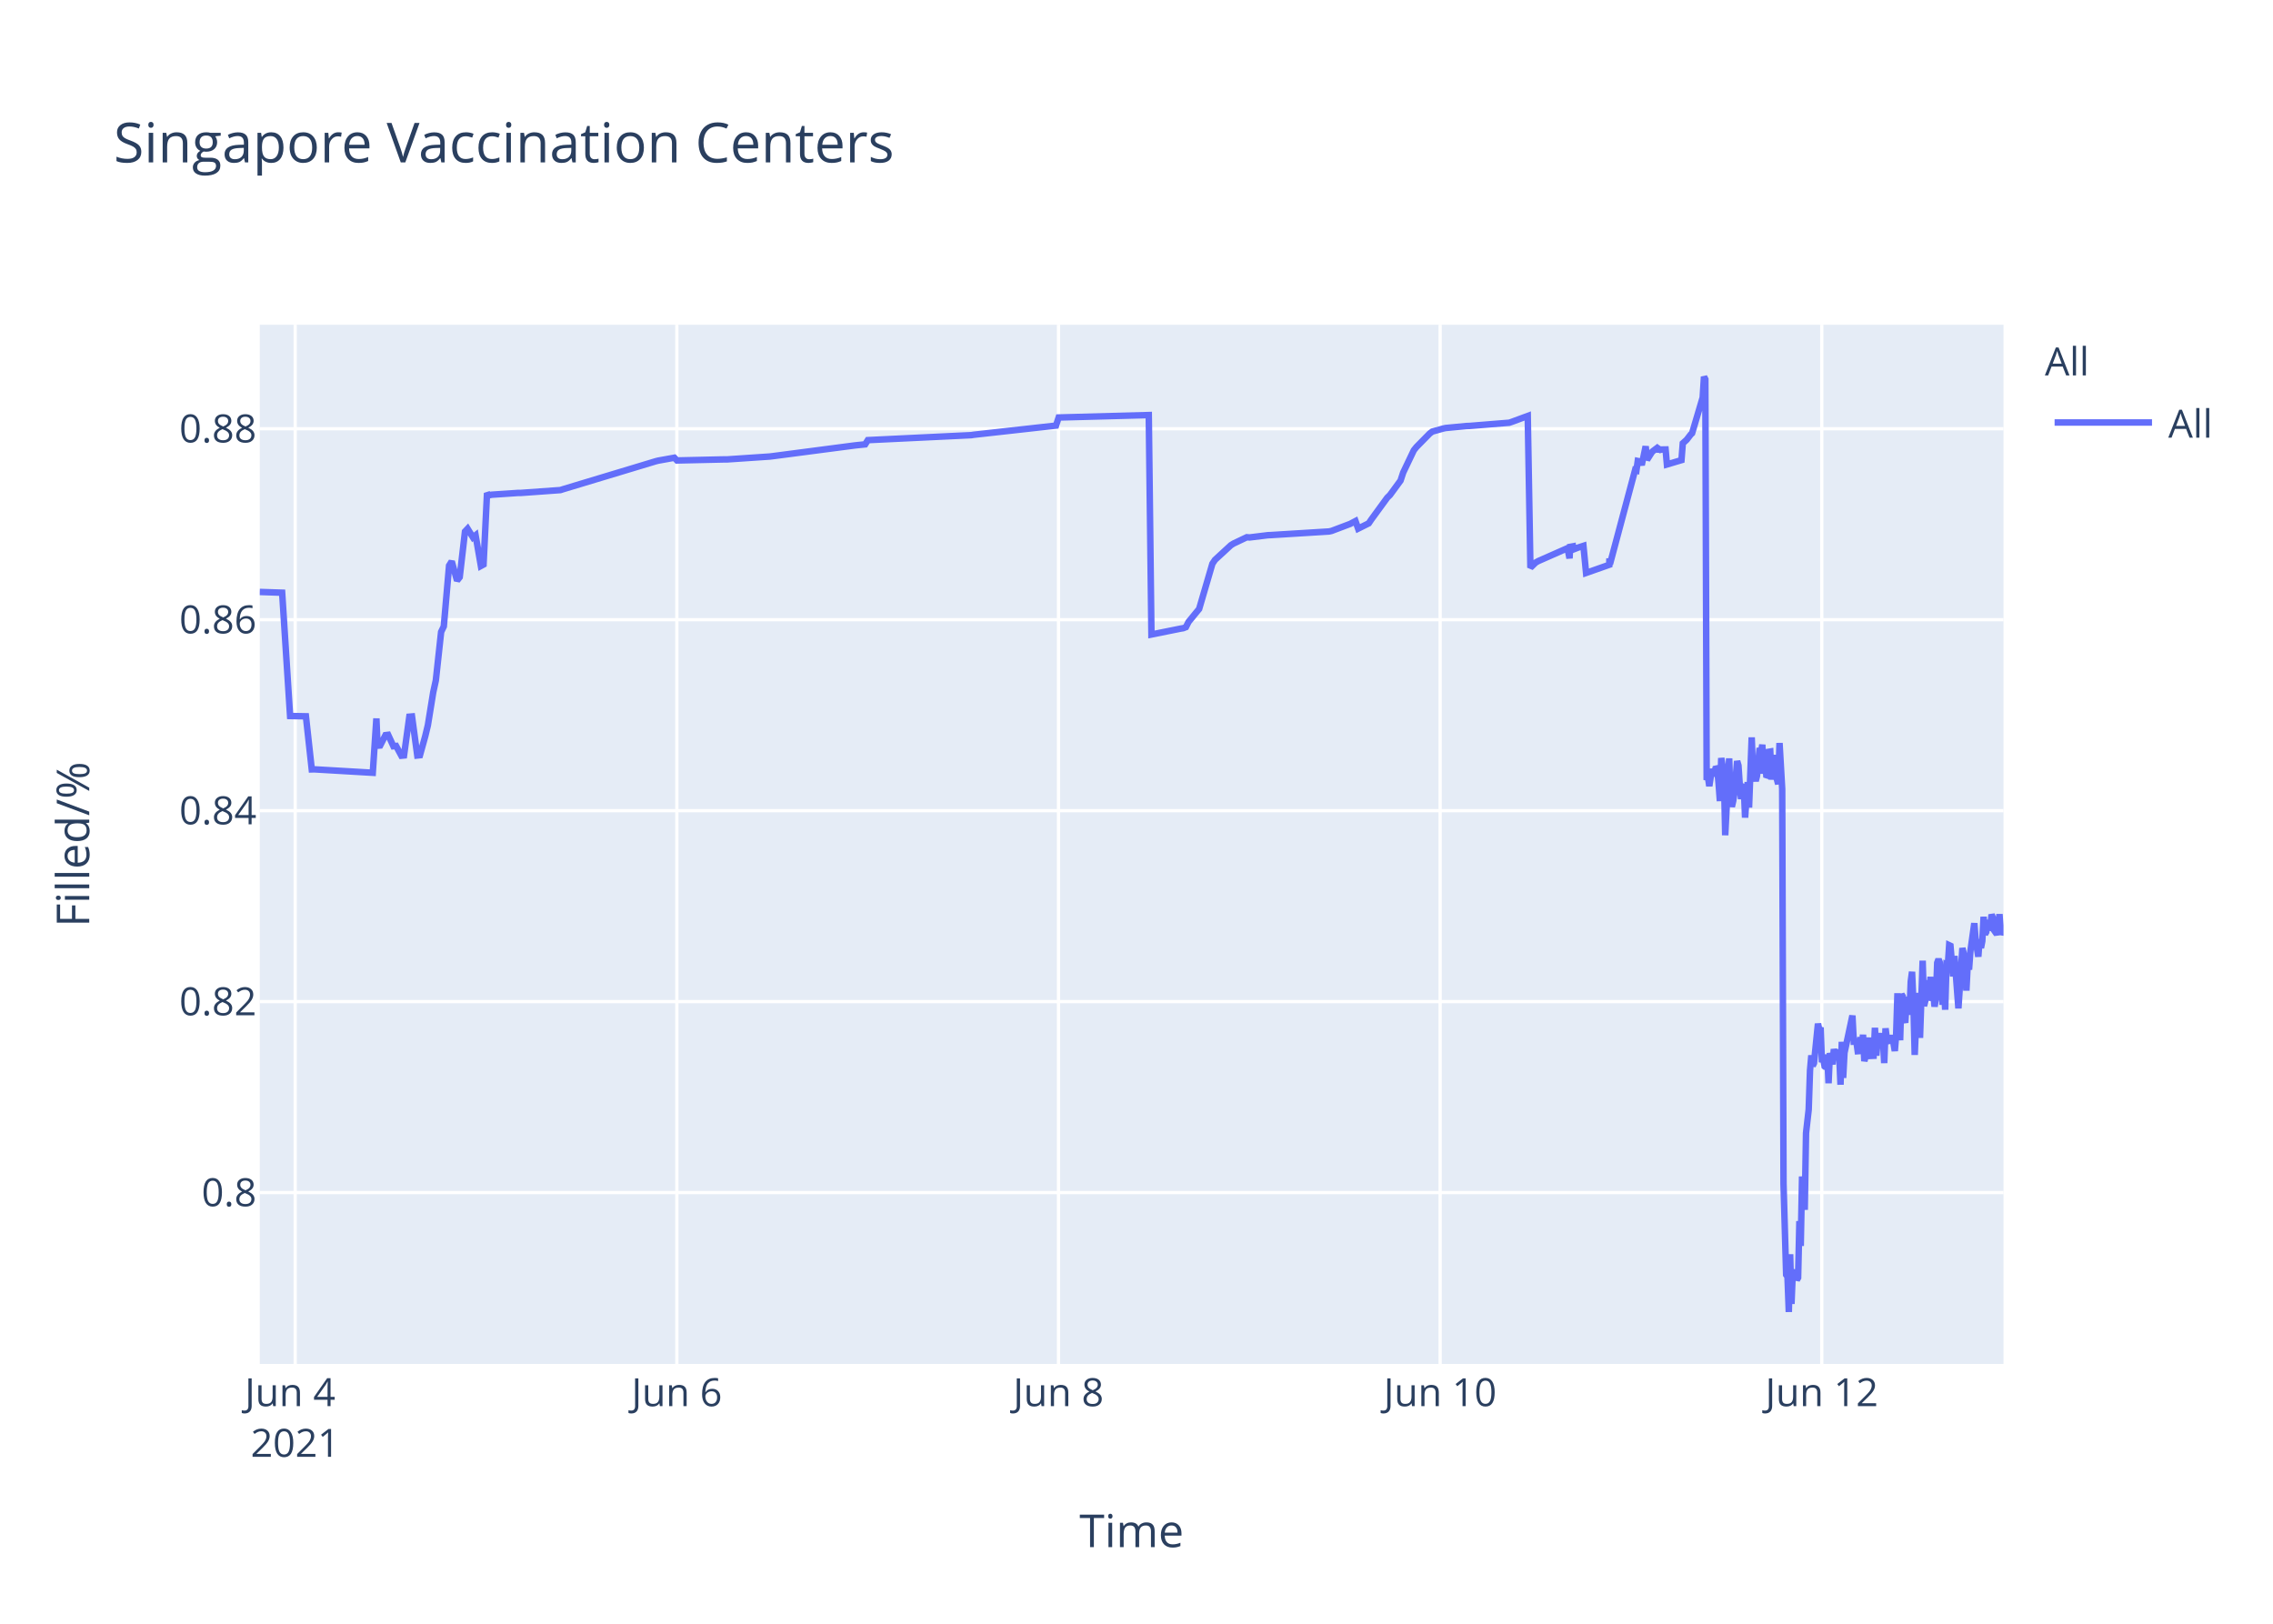
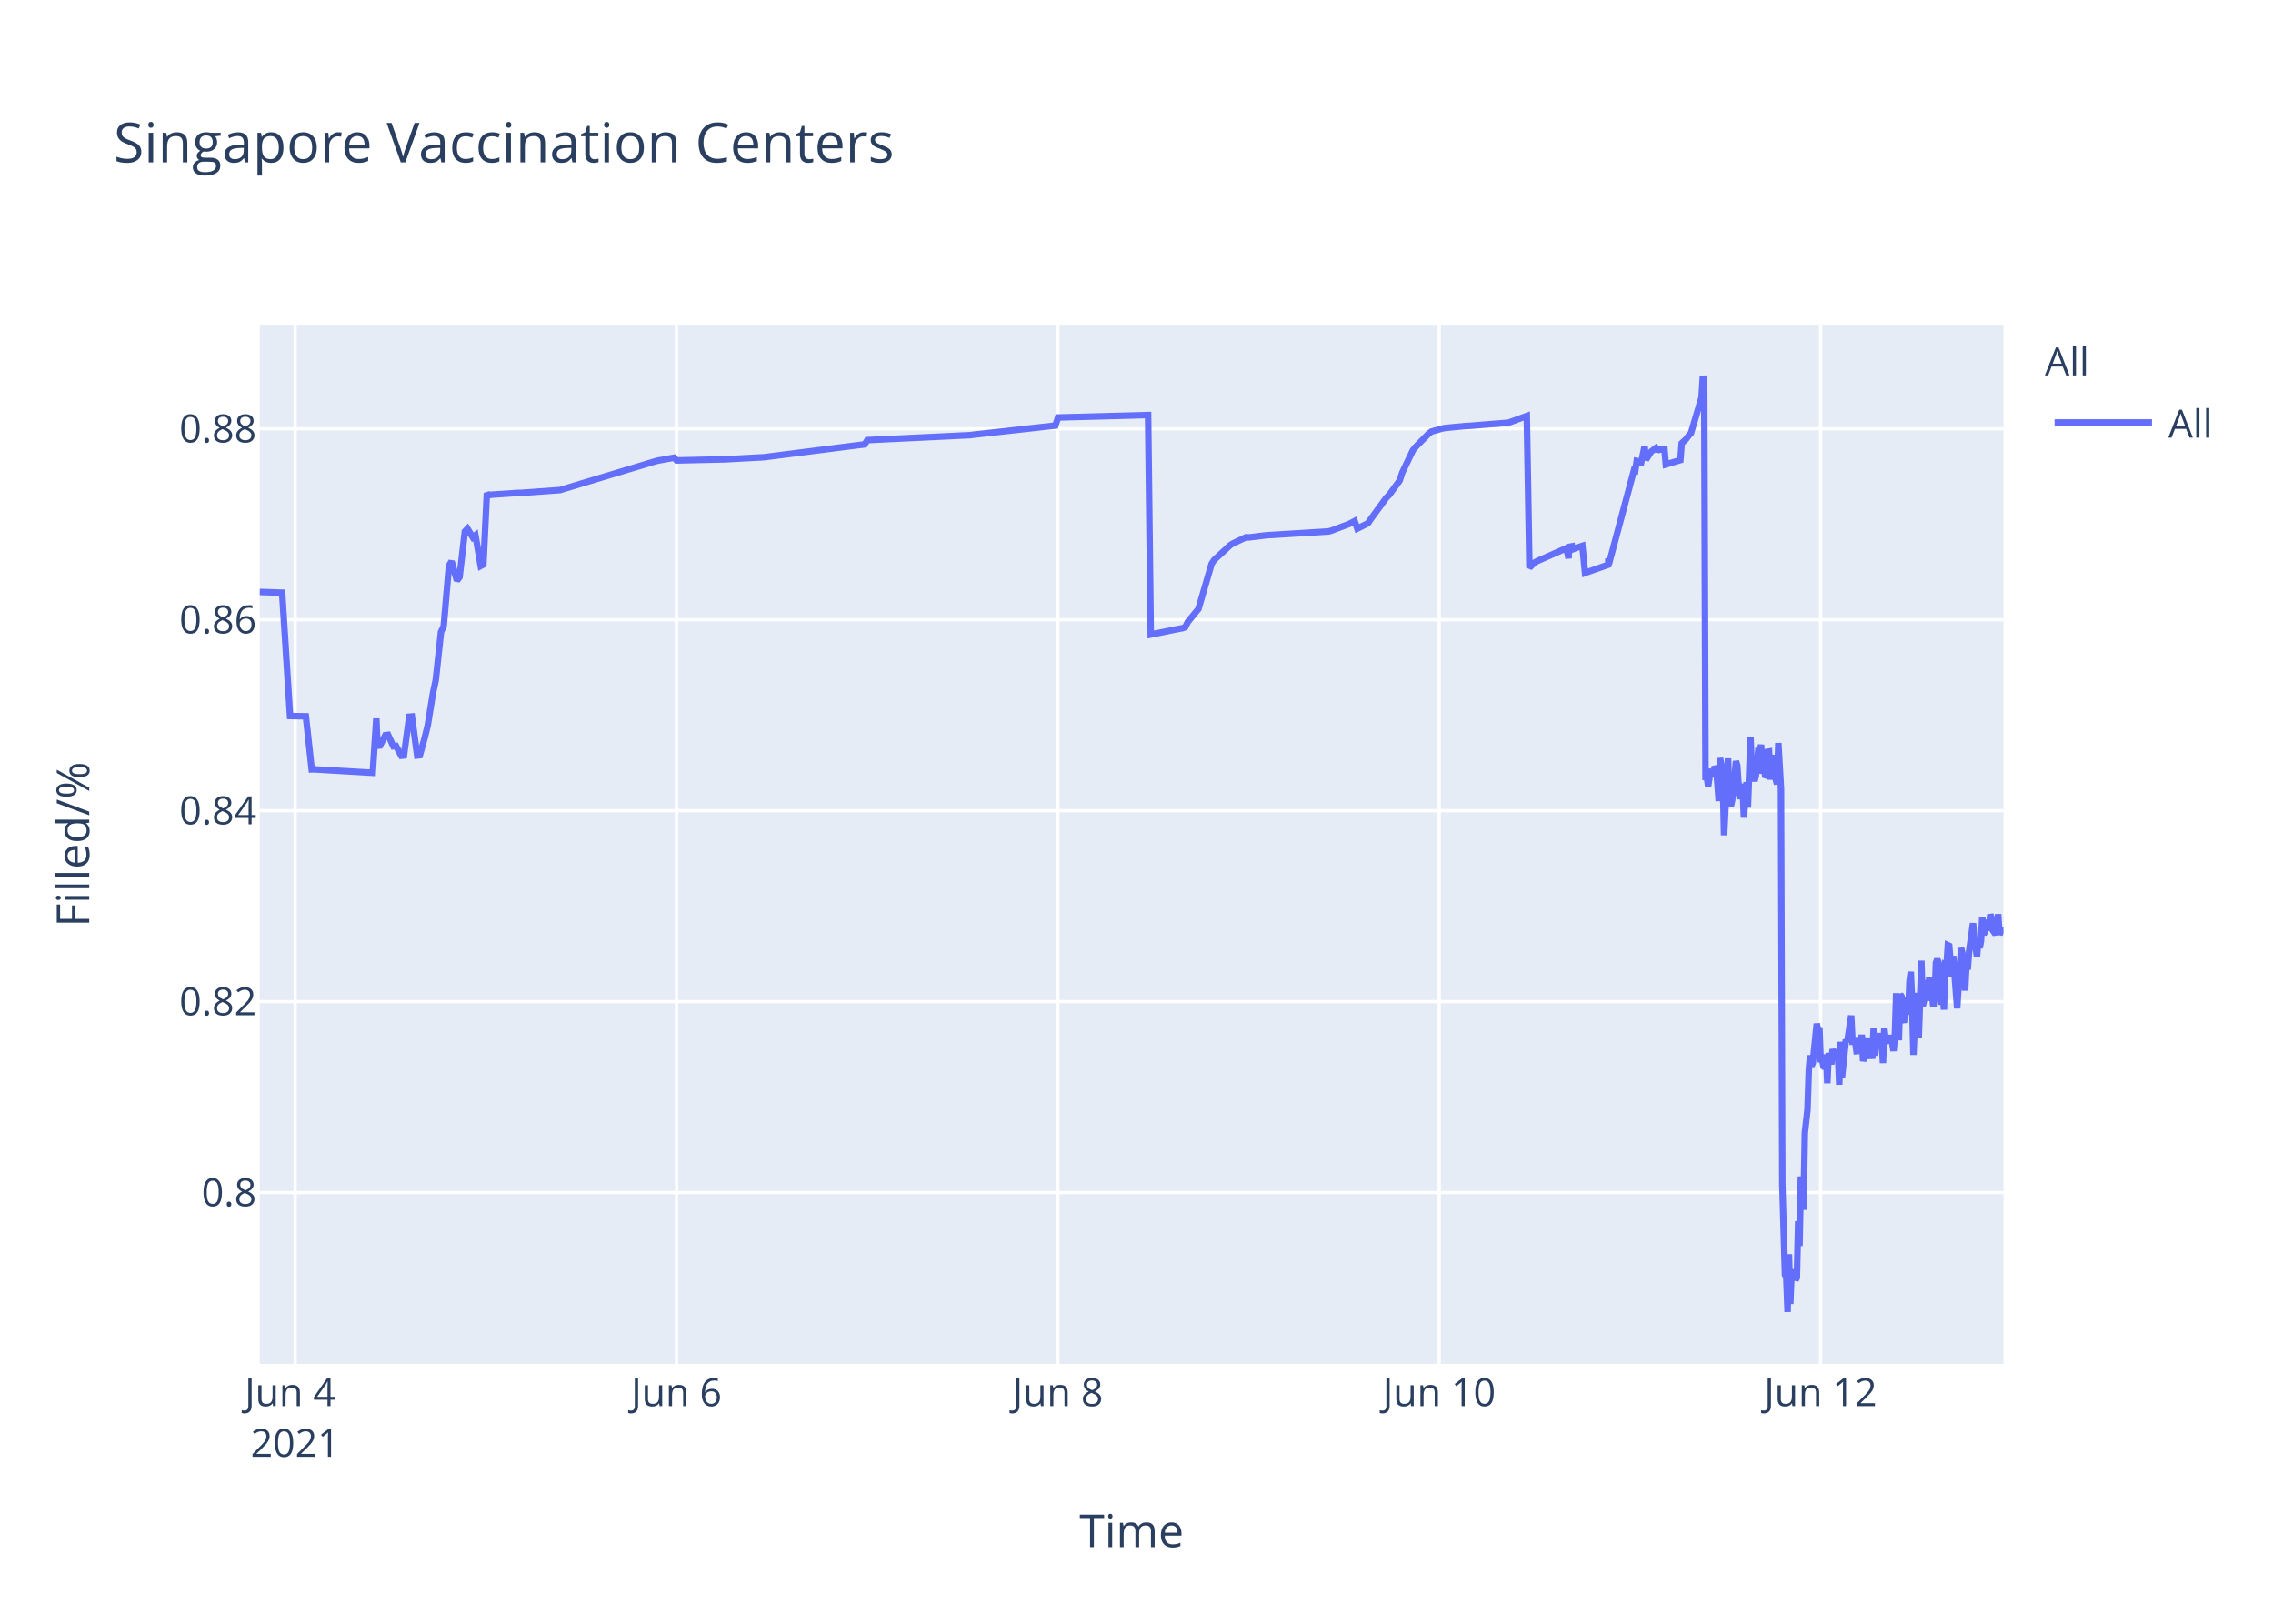
<svg xmlns="http://www.w3.org/2000/svg" class="main-svg" width="700" height="500" style="" viewBox="0 0 700 500">
  <rect x="0" y="0" width="700" height="500" style="fill: rgb(255, 255, 255); fill-opacity: 1;" />
-   <defs id="defs-c6746f">
+   <defs id="defs-bce167">
    <g class="clips">
-       <clipPath id="clipc6746fxyplot" class="plotclip">
+       <clipPath id="clipbce167xyplot" class="plotclip">
        <rect width="537" height="320" />
      </clipPath>
-       <clipPath class="axesclip" id="clipc6746fx">
+       <clipPath class="axesclip" id="clipbce167x">
        <rect x="80" y="0" width="537" height="500" />
      </clipPath>
-       <clipPath class="axesclip" id="clipc6746fy">
+       <clipPath class="axesclip" id="clipbce167y">
        <rect x="0" y="100" width="700" height="320" />
      </clipPath>
-       <clipPath class="axesclip" id="clipc6746fxy">
+       <clipPath class="axesclip" id="clipbce167xy">
        <rect x="80" y="100" width="537" height="320" />
      </clipPath>
    </g>
    <g class="gradients" />
  </defs>
  <g class="bglayer">
    <rect class="bg" x="80" y="100" width="537" height="320" style="fill: rgb(229, 236, 246); fill-opacity: 1; stroke-width: 0;" />
  </g>
  <g class="layer-below">
    <g class="imagelayer" />
    <g class="shapelayer" />
  </g>
  <g class="cartesianlayer">
    <g class="subplot xy">
      <g class="layer-subplot">
        <g class="shapelayer" />
        <g class="imagelayer" />
      </g>
      <g class="gridlayer">
        <g class="x">
-           <path class="xgrid crisp" transform="translate(90.91,0)" d="M0,100v320" style="stroke: rgb(255, 255, 255); stroke-opacity: 1; stroke-width: 1px;" />
-           <path class="xgrid crisp" transform="translate(208.44,0)" d="M0,100v320" style="stroke: rgb(255, 255, 255); stroke-opacity: 1; stroke-width: 1px;" />
-           <path class="xgrid crisp" transform="translate(325.98,0)" d="M0,100v320" style="stroke: rgb(255, 255, 255); stroke-opacity: 1; stroke-width: 1px;" />
-           <path class="xgrid crisp" transform="translate(443.51,0)" d="M0,100v320" style="stroke: rgb(255, 255, 255); stroke-opacity: 1; stroke-width: 1px;" />
-           <path class="xgrid crisp" transform="translate(561.04,0)" d="M0,100v320" style="stroke: rgb(255, 255, 255); stroke-opacity: 1; stroke-width: 1px;" />
+           <path class="xgrid crisp" transform="translate(90.9,0)" d="M0,100v320" style="stroke: rgb(255, 255, 255); stroke-opacity: 1; stroke-width: 1px;" />
+           <path class="xgrid crisp" transform="translate(208.35,0)" d="M0,100v320" style="stroke: rgb(255, 255, 255); stroke-opacity: 1; stroke-width: 1px;" />
+           <path class="xgrid crisp" transform="translate(325.79,0)" d="M0,100v320" style="stroke: rgb(255, 255, 255); stroke-opacity: 1; stroke-width: 1px;" />
+           <path class="xgrid crisp" transform="translate(443.23,0)" d="M0,100v320" style="stroke: rgb(255, 255, 255); stroke-opacity: 1; stroke-width: 1px;" />
+           <path class="xgrid crisp" transform="translate(560.67,0)" d="M0,100v320" style="stroke: rgb(255, 255, 255); stroke-opacity: 1; stroke-width: 1px;" />
        </g>
        <g class="y">
          <path class="ygrid crisp" transform="translate(0,367.23)" d="M80,0h537" style="stroke: rgb(255, 255, 255); stroke-opacity: 1; stroke-width: 1px;" />
          <path class="ygrid crisp" transform="translate(0,308.43)" d="M80,0h537" style="stroke: rgb(255, 255, 255); stroke-opacity: 1; stroke-width: 1px;" />
          <path class="ygrid crisp" transform="translate(0,249.63)" d="M80,0h537" style="stroke: rgb(255, 255, 255); stroke-opacity: 1; stroke-width: 1px;" />
          <path class="ygrid crisp" transform="translate(0,190.83)" d="M80,0h537" style="stroke: rgb(255, 255, 255); stroke-opacity: 1; stroke-width: 1px;" />
          <path class="ygrid crisp" transform="translate(0,132.03)" d="M80,0h537" style="stroke: rgb(255, 255, 255); stroke-opacity: 1; stroke-width: 1px;" />
        </g>
      </g>
      <g class="zerolinelayer" />
      <path class="xlines-below" />
      <path class="ylines-below" />
      <g class="overlines-below" />
      <g class="xaxislayer-below" />
      <g class="yaxislayer-below" />
      <g class="overaxes-below" />
-       <g class="plot" transform="translate(80,100)" clip-path="url('#clipc6746fxyplot')">
+       <g class="plot" transform="translate(80,100)" clip-path="url('#clipbce167xyplot')">
        <g class="scatterlayer mlayer">
-           <g class="trace scatter tracec65c32" style="stroke-miterlimit: 2; opacity: 1;">
+           <g class="trace scatter trace5d3b84" style="stroke-miterlimit: 2; opacity: 1;">
            <g class="fills" />
            <g class="errorbars" />
            <g class="lines">
-               <path class="js-line" d="M0,82.28L6.89,82.51L9.34,120.48L14.21,120.57L16.01,136.92L16.78,136.9L34.8,137.96L35.92,121.23L36.27,129.62L37.08,129.56L38.71,126.37L39.53,126.27L41.16,129.79L41.98,129.7L43.61,132.71L44.42,132.63L46.06,120.69L46.88,120.62L48.51,132.64L49.33,132.55L50.96,126.68L51.77,123.32L53.41,113.21L54.22,109.51L55.85,94.58L56.67,92.89L58.3,74.17L59.12,72.87L60.75,78.78L61.57,77.73L63.2,63.68L64.01,62.82L65.65,65.47L66.46,64.83L68.1,74.27L68.91,73.83L69.99,51.83L70.54,52.53L71.36,52.34L79.52,51.79L80.34,51.79L92.58,50.91L93.39,50.65L121.96,42.03L122.78,41.83L127.68,40.95L128.49,41.79L143.18,41.46L144,41.46L157.06,40.58L157.88,40.48L183.18,37.17L183.99,37.08L186.44,36.83L187.26,35.53L219.09,34L219.91,33.87L245.21,31.05L246.03,28.56L273.78,27.81L274.6,95.38L283.6,93.57L284.39,93.44L285.21,93.12L286.02,91.51L288.47,88.51L289.29,87.52L293.37,73.59L294.18,72.39L299.08,67.88L299.9,67.37L303.98,65.43L304.79,65.5L310.51,64.8L311.33,64.77L329.28,63.66L330.1,63.48L335.81,61.32L336.62,60.89L337.44,60.46L338.26,62.78L341.52,61.15L342.34,59.94L347.23,53.24L348.05,52.44L351.32,47.98L352.13,45.51L355.4,38.66L356.21,37.65L360.29,33.5L361.11,32.89L364.38,31.98L365.19,31.8L371.72,31.18L372.54,31.16L384.78,30.17L385.59,29.9L390.49,28.09L391.31,74.81L392.94,73.22L393.76,72.76L401.92,69.16L402.74,68.8L403.36,71.93L403.55,68.39L404.33,68.25L404.37,69.25L405.15,67.95L405.19,68.94L406,68.62L407.64,68.09L408.45,76.43L415.6,73.91L415.63,72.31L415.67,72.03L415.8,73.74L423.55,44.74L423.96,44.87L424.37,41.95L425.18,42.12L425.59,43.2L426.81,37.43L427.22,41.6L428.45,39.66L428.86,39.05L430.08,38.13L430.49,38.96L430.9,38.26L431.3,38.53L431.71,38.42L432.94,38.4L433.35,43.02L437.83,41.69L438.24,36.5L439.06,35.76L439.46,35.39L440.69,33.79L441.1,33.41L444.36,22.43L444.77,16L445.18,16.8L445.59,140.18L445.99,139.22L446.4,142.07L447.22,136.79L447.63,138.99L448.45,136.15L448.85,136.63L449.26,141.25L449.67,146.68L450.08,133.42L450.89,138.09L451.3,157.2L452.52,133.53L452.93,145.44L453.34,148.42L453.75,146.68L454.16,144.02L454.97,134.36L455.38,135.71L455.79,141.84L456.19,146.05L456.6,142.1L457.01,141.74L457.42,151.77L458.24,140.84L458.64,148.68L459.46,127.07L459.87,137.58L460.69,140.49L461.09,138.92L461.91,130.34L462.32,131.67L462.73,129.31L463.13,138.25L463.54,134.05L463.95,138.68L464.36,138.81L464.77,131.49L465.18,131.42L465.58,140.05L466.4,132.48L466.81,138.41L467.62,141.46L468.03,128.79L468.85,142.96L469.26,264.58L470.07,292.55L470.48,293.12L470.89,304L471.3,286.22L471.71,301.52L472.11,291.75L472.52,292.1L472.93,291.07L473.34,294.16L473.75,293.46L474.15,276.02L474.56,283.67L474.97,262.28L475.79,272.54L476.19,248.89L477.01,241.71L477.42,229.6L477.83,224.98L478.23,228.24L478.64,227.36L479.87,215.22L480.27,217.06L480.68,216.4L481.09,227.08L481.5,226.08L481.91,228.38L482.32,228.68L482.72,224.72L483.13,233.57L483.54,224.28L484.36,227.75L484.76,223.07L485.58,226.33L485.99,223.26L486.4,224.52L486.81,234.01L487.21,220.81L487.62,231.91L488.03,224.2L490.48,212.72L490.89,220.76L491.7,220.72L492.11,223.7L492.52,223.67L492.93,219.37L493.33,223.08L493.74,218.62L494.15,226.76L494.56,225.2L494.97,224.19L495.38,219.51L495.78,225.16L497.01,225.11L497.41,216.49L497.82,225.05L498.23,220.43L498.64,220.57L499.05,218.19L499.46,220.92L499.87,219.84L500.27,227.36L500.68,216.65L501.09,220.1L501.5,220.01L502.31,220.98L502.72,218.78L503.53,223.64L503.94,218.66L504.35,205.85L504.76,215.25L505.17,220.32L505.58,206.18L505.98,206.81L506.39,214.16L506.8,214.11L507.21,206.99L508.03,212.47L508.44,202.23L508.84,199.24L509.25,208.71L509.66,224.84L510.06,215.2L510.47,214.49L510.88,205.74L511.29,219.6L512.11,195.82L512.51,209.77L512.92,208.24L513.33,203.32L513.74,202.05L514.14,205.17L514.55,200.81L514.96,208.16L515.37,206.35L515.78,209.96L516.19,207.44L516.59,196.45L517,195.36L517.41,196.45L518.23,209.39L518.63,202.33L519.04,210.92L519.45,197.09L519.86,197.31L520.27,191.05L520.67,191.24L521.08,196.07L521.49,200.65L521.9,194.37L523.12,210.5L523.53,204.27L524.35,191.94L524.76,193.62L525.16,197L525.57,205.03L525.98,197.14L526.39,198.57L526.8,192.99L528.02,184.28L528.43,189.51L529.25,194.59L529.65,189.23L530.06,191.91L530.47,189.81L530.88,182.31L531.29,187.7L531.69,187L532.1,183.28L532.51,186.18L532.92,185.69L533.33,181.61L533.74,182.61L534.15,186.54L534.96,187.68L535.37,186.58L535.77,181.49L536.18,187.81L537,185.81" style="vector-effect: non-scaling-stroke; fill: none; stroke: rgb(99, 110, 250); stroke-opacity: 1; stroke-width: 2px; opacity: 1;" />
+               <path class="js-line" d="M0,82.28L6.89,82.51L9.33,120.48L14.2,120.57L16,136.92L16.76,136.9L34.78,137.96L35.9,121.23L36.24,129.62L37.05,129.56L38.68,126.37L39.5,126.27L41.13,129.79L41.95,129.7L43.58,132.71L44.39,132.63L46.02,120.69L46.84,120.62L48.47,132.64L49.29,132.55L50.92,126.68L51.73,123.32L53.37,113.21L54.18,109.51L55.81,94.58L56.63,92.89L58.26,74.17L59.07,72.87L60.7,78.78L61.52,77.73L63.15,63.68L63.96,62.82L65.6,65.47L66.41,64.83L68.04,74.27L68.86,73.83L69.94,51.83L70.49,52.53L71.31,52.34L79.46,51.79L80.28,51.79L92.51,50.91L93.32,50.65L121.87,42.03L122.69,41.83L127.58,40.95L128.4,41.79L142.26,41.47L143.08,41.46L155.31,40.8L156.12,40.69L186.3,36.83L187.12,35.53L218.92,34L219.74,33.87L245.02,31.05L245.84,28.56L273.57,27.81L274.39,95.38L283.38,93.57L284.17,93.44L284.99,93.12L285.8,91.51L288.25,88.51L289.07,87.52L293.14,73.59L293.96,72.39L298.85,67.88L299.67,67.37L303.75,65.43L304.56,65.5L310.27,64.8L311.09,64.77L329.03,63.66L329.84,63.48L335.55,61.32L336.37,60.89L337.18,60.46L338,62.78L341.26,61.15L342.08,59.94L346.97,53.24L347.79,52.44L351.05,47.98L351.86,45.51L355.13,38.66L355.94,37.65L360.02,33.5L360.83,32.89L364.1,31.98L364.91,31.8L371.44,31.18L372.26,31.16L384.49,30.17L385.3,29.9L390.2,28.09L391.01,74.81L392.64,73.22L393.46,72.76L401.62,69.16L402.43,68.8L403.06,71.93L403.25,68.39L404.02,68.25L404.06,69.25L404.84,67.95L404.88,68.94L405.69,68.62L407.33,68.09L408.14,76.43L415.28,73.91L415.31,72.31L415.35,72.03L415.48,73.74L423.23,44.74L423.63,44.87L424.05,41.95L424.86,42.12L425.27,43.2L426.49,37.43L426.9,41.6L428.12,39.66L428.53,39.05L429.75,38.13L430.16,38.96L430.57,38.26L430.98,38.53L431.38,38.42L432.61,38.4L433.02,43.02L437.5,41.69L437.91,36.5L438.72,35.76L439.13,35.39L440.35,33.79L440.76,33.41L444.02,22.43L444.43,16L444.84,16.8L445.25,140.18L445.66,139.22L446.06,142.07L446.88,136.79L447.29,138.99L448.1,136.15L448.51,136.63L448.92,141.25L449.32,146.68L449.73,133.42L450.55,138.09L450.96,157.2L452.18,133.53L452.59,145.44L452.99,148.42L453.4,146.68L453.81,144.02L454.63,134.36L455.03,135.71L455.44,141.84L455.85,146.05L456.26,142.1L456.67,141.74L457.07,151.77L457.89,140.84L458.29,148.68L459.11,127.07L459.52,137.58L460.34,140.49L460.74,138.92L461.56,130.34L461.97,131.67L462.37,129.31L462.78,138.25L463.19,134.05L463.6,138.68L464.01,138.81L464.41,131.49L464.82,131.42L465.23,140.05L466.04,132.48L466.45,138.41L467.27,141.46L467.68,128.79L468.49,142.96L468.9,264.58L469.72,292.55L470.12,293.12L470.53,304L470.94,286.22L471.35,301.52L471.75,291.75L472.16,292.1L472.57,291.07L472.98,294.16L473.38,293.46L473.79,276.02L474.2,283.67L474.61,262.28L475.42,272.54L475.83,248.89L476.65,241.71L477.05,229.6L477.46,224.98L477.87,228.24L478.28,227.36L479.5,215.22L479.91,217.06L480.32,216.4L480.72,227.08L481.13,226.08L481.54,228.38L481.95,228.68L482.35,224.72L482.76,233.57L483.17,224.28L483.99,227.75L484.4,223.07L485.21,226.33L485.62,223.26L486.03,224.52L486.43,234.01L486.84,220.81L487.25,231.91L488.47,220.15L488.88,220.86L490.11,212.72L490.51,220.76L491.33,220.72L491.74,223.7L492.14,223.67L492.55,219.37L492.96,223.08L493.37,218.62L493.77,226.76L494.18,225.2L494.59,224.19L495,219.51L495.41,225.16L496.63,225.11L497.03,216.49L497.44,225.05L497.85,220.43L498.26,220.57L498.67,218.19L499.08,220.92L499.49,219.84L499.89,227.36L500.3,216.65L500.71,220.1L501.11,220.01L501.93,220.98L502.34,218.78L503.15,223.64L503.56,218.66L503.97,205.85L504.38,215.25L504.78,220.32L505.19,206.18L505.6,206.81L506.01,214.16L506.41,214.11L506.82,206.99L507.64,212.47L508.05,202.23L508.46,199.24L508.87,208.71L509.27,224.84L509.68,215.2L510.08,214.49L510.49,205.74L510.9,219.6L511.72,195.82L512.12,209.77L512.53,208.24L512.94,203.32L513.35,202.05L513.75,205.17L514.16,200.81L514.57,208.16L514.98,206.35L515.39,209.96L515.79,207.44L516.2,196.45L516.61,195.36L517.02,196.45L517.83,209.39L518.24,202.33L518.65,210.92L519.05,197.09L519.46,197.31L519.87,191.05L520.28,191.24L520.69,196.07L521.09,200.65L521.5,194.37L522.73,210.5L523.13,204.27L523.95,191.94L524.36,193.62L524.76,197L525.17,205.03L525.58,197.14L525.98,198.57L526.4,192.99L527.62,184.28L528.03,189.51L528.84,194.59L529.25,189.23L529.66,191.91L530.07,189.81L530.47,182.31L530.88,187.7L531.29,187L531.7,183.28L532.1,186.18L532.51,185.69L532.93,181.61L533.33,182.61L533.74,186.54L534.55,187.68L534.96,186.58L535.37,181.49L535.77,187.81L536.59,185.81L537,187.22" style="vector-effect: non-scaling-stroke; fill: none; stroke: rgb(99, 110, 250); stroke-opacity: 1; stroke-width: 2px; opacity: 1;" />
            </g>
            <g class="points" />
            <g class="text" />
          </g>
        </g>
      </g>
      <g class="overplot" />
      <path class="xlines-above crisp" d="M0,0" style="fill: none;" />
      <path class="ylines-above crisp" d="M0,0" style="fill: none;" />
      <g class="overlines-above" />
      <g class="xaxislayer-above">
        <g class="xtick">
-           <text text-anchor="middle" x="0" y="433" transform="translate(90.91,0)" style="font-family: 'Open Sans', verdana, arial, sans-serif; font-size: 12px; fill: rgb(42, 63, 95); fill-opacity: 1; white-space: pre;">
+           <text text-anchor="middle" x="0" y="433" transform="translate(90.9,0)" style="font-family: 'Open Sans', verdana, arial, sans-serif; font-size: 12px; fill: rgb(42, 63, 95); fill-opacity: 1; white-space: pre;">
            <tspan class="line" dy="0em" x="0" y="433">Jun 4</tspan>
            <tspan class="line" dy="1.3em" x="0" y="433">2021</tspan>
          </text>
        </g>
        <g class="xtick">
-           <text text-anchor="middle" x="0" y="433" transform="translate(208.44,0)" style="font-family: 'Open Sans', verdana, arial, sans-serif; font-size: 12px; fill: rgb(42, 63, 95); fill-opacity: 1; white-space: pre;">Jun 6</text>
+           <text text-anchor="middle" x="0" y="433" transform="translate(208.35,0)" style="font-family: 'Open Sans', verdana, arial, sans-serif; font-size: 12px; fill: rgb(42, 63, 95); fill-opacity: 1; white-space: pre;">Jun 6</text>
        </g>
        <g class="xtick">
-           <text text-anchor="middle" x="0" y="433" transform="translate(325.98,0)" style="font-family: 'Open Sans', verdana, arial, sans-serif; font-size: 12px; fill: rgb(42, 63, 95); fill-opacity: 1; white-space: pre;">Jun 8</text>
+           <text text-anchor="middle" x="0" y="433" transform="translate(325.79,0)" style="font-family: 'Open Sans', verdana, arial, sans-serif; font-size: 12px; fill: rgb(42, 63, 95); fill-opacity: 1; white-space: pre;">Jun 8</text>
        </g>
        <g class="xtick">
-           <text text-anchor="middle" x="0" y="433" transform="translate(443.51,0)" style="font-family: 'Open Sans', verdana, arial, sans-serif; font-size: 12px; fill: rgb(42, 63, 95); fill-opacity: 1; white-space: pre;">Jun 10</text>
+           <text text-anchor="middle" x="0" y="433" transform="translate(443.23,0)" style="font-family: 'Open Sans', verdana, arial, sans-serif; font-size: 12px; fill: rgb(42, 63, 95); fill-opacity: 1; white-space: pre;">Jun 10</text>
        </g>
        <g class="xtick">
-           <text text-anchor="middle" x="0" y="433" transform="translate(561.04,0)" style="font-family: 'Open Sans', verdana, arial, sans-serif; font-size: 12px; fill: rgb(42, 63, 95); fill-opacity: 1; white-space: pre;">Jun 12</text>
+           <text text-anchor="middle" x="0" y="433" transform="translate(560.67,0)" style="font-family: 'Open Sans', verdana, arial, sans-serif; font-size: 12px; fill: rgb(42, 63, 95); fill-opacity: 1; white-space: pre;">Jun 12</text>
        </g>
      </g>
      <g class="yaxislayer-above">
        <g class="ytick">
          <text text-anchor="end" x="79" y="4.2" transform="translate(0,367.23)" style="font-family: 'Open Sans', verdana, arial, sans-serif; font-size: 12px; fill: rgb(42, 63, 95); fill-opacity: 1; white-space: pre;">0.8</text>
        </g>
        <g class="ytick">
          <text text-anchor="end" x="79" y="4.2" transform="translate(0,308.43)" style="font-family: 'Open Sans', verdana, arial, sans-serif; font-size: 12px; fill: rgb(42, 63, 95); fill-opacity: 1; white-space: pre;">0.82</text>
        </g>
        <g class="ytick">
          <text text-anchor="end" x="79" y="4.2" transform="translate(0,249.63)" style="font-family: 'Open Sans', verdana, arial, sans-serif; font-size: 12px; fill: rgb(42, 63, 95); fill-opacity: 1; white-space: pre;">0.84</text>
        </g>
        <g class="ytick">
          <text text-anchor="end" x="79" y="4.2" transform="translate(0,190.83)" style="font-family: 'Open Sans', verdana, arial, sans-serif; font-size: 12px; fill: rgb(42, 63, 95); fill-opacity: 1; white-space: pre;">0.86</text>
        </g>
        <g class="ytick">
          <text text-anchor="end" x="79" y="4.2" transform="translate(0,132.03)" style="font-family: 'Open Sans', verdana, arial, sans-serif; font-size: 12px; fill: rgb(42, 63, 95); fill-opacity: 1; white-space: pre;">0.88</text>
        </g>
      </g>
      <g class="overaxes-above" />
    </g>
  </g>
  <g class="polarlayer" />
  <g class="ternarylayer" />
  <g class="geolayer" />
  <g class="funnelarealayer" />
  <g class="pielayer" />
  <g class="treemaplayer" />
  <g class="sunburstlayer" />
  <g class="glimages" />
-   <defs id="topdefs-c6746f">
+   <defs id="topdefs-bce167">
    <g class="clips" />
-     <clipPath id="legendc6746f">
+     <clipPath id="legendbce167">
      <rect width="60" height="45" x="0" y="0" />
    </clipPath>
  </defs>
  <g class="layer-above">
    <g class="imagelayer" />
    <g class="shapelayer" />
  </g>
  <g class="infolayer">
    <g class="legend" pointer-events="all" transform="translate(627.74,100)">
      <rect class="bg" shape-rendering="crispEdges" width="60" height="45" x="0" y="0" style="stroke: rgb(68, 68, 68); stroke-opacity: 1; fill: rgb(255, 255, 255); fill-opacity: 1; stroke-width: 0px;" />
-       <g class="scrollbox" transform="" clip-path="url('#legendc6746f')">
+       <g class="scrollbox" transform="" clip-path="url('#legendbce167')">
        <text class="legendtitletext" text-anchor="start" x="2" y="15.6" style="font-family: 'Open Sans', verdana, arial, sans-serif; font-size: 12px; fill: rgb(42, 63, 95); fill-opacity: 1; white-space: pre;">All</text>
        <g class="groups" transform="">
          <g class="traces" transform="translate(0,30.1)" style="opacity: 1;">
            <text class="legendtext" text-anchor="start" x="40" y="4.68" style="font-family: 'Open Sans', verdana, arial, sans-serif; font-size: 12px; fill: rgb(42, 63, 95); fill-opacity: 1; white-space: pre;">All</text>
            <g class="layers" style="opacity: 1;">
              <g class="legendfill" />
              <g class="legendlines">
                <path class="js-line" d="M5,0h30" style="fill: none; stroke: rgb(99, 110, 250); stroke-opacity: 1; stroke-width: 2px;" />
              </g>
              <g class="legendsymbols">
                <g class="legendpoints" />
              </g>
            </g>
            <rect class="legendtoggle" x="0" y="-9.5" width="54.891" height="19" style="fill: rgb(0, 0, 0); fill-opacity: 0;" />
          </g>
        </g>
      </g>
      <rect class="scrollbar" rx="20" ry="3" width="0" height="0" x="0" y="0" style="fill: rgb(128, 139, 164); fill-opacity: 1;" />
    </g>
    <g class="g-gtitle">
      <text class="gtitle" x="35" y="50" text-anchor="start" dy="0em" style="font-family: 'Open Sans', verdana, arial, sans-serif; font-size: 17px; fill: rgb(42, 63, 95); opacity: 1; font-weight: normal; white-space: pre;">Singapore Vaccination Centers</text>
    </g>
    <g class="g-xtitle">
      <text class="xtitle" x="348.5" y="476.409" text-anchor="middle" style="font-family: 'Open Sans', verdana, arial, sans-serif; font-size: 14px; fill: rgb(42, 63, 95); opacity: 1; font-weight: normal; white-space: pre;">Time</text>
    </g>
    <g class="g-ytitle">
      <text class="ytitle" transform="rotate(-90,27.48125,260)" x="27.481" y="260" text-anchor="middle" style="font-family: 'Open Sans', verdana, arial, sans-serif; font-size: 14px; fill: rgb(42, 63, 95); opacity: 1; font-weight: normal; white-space: pre;">Filled/%</text>
    </g>
  </g>
</svg>
